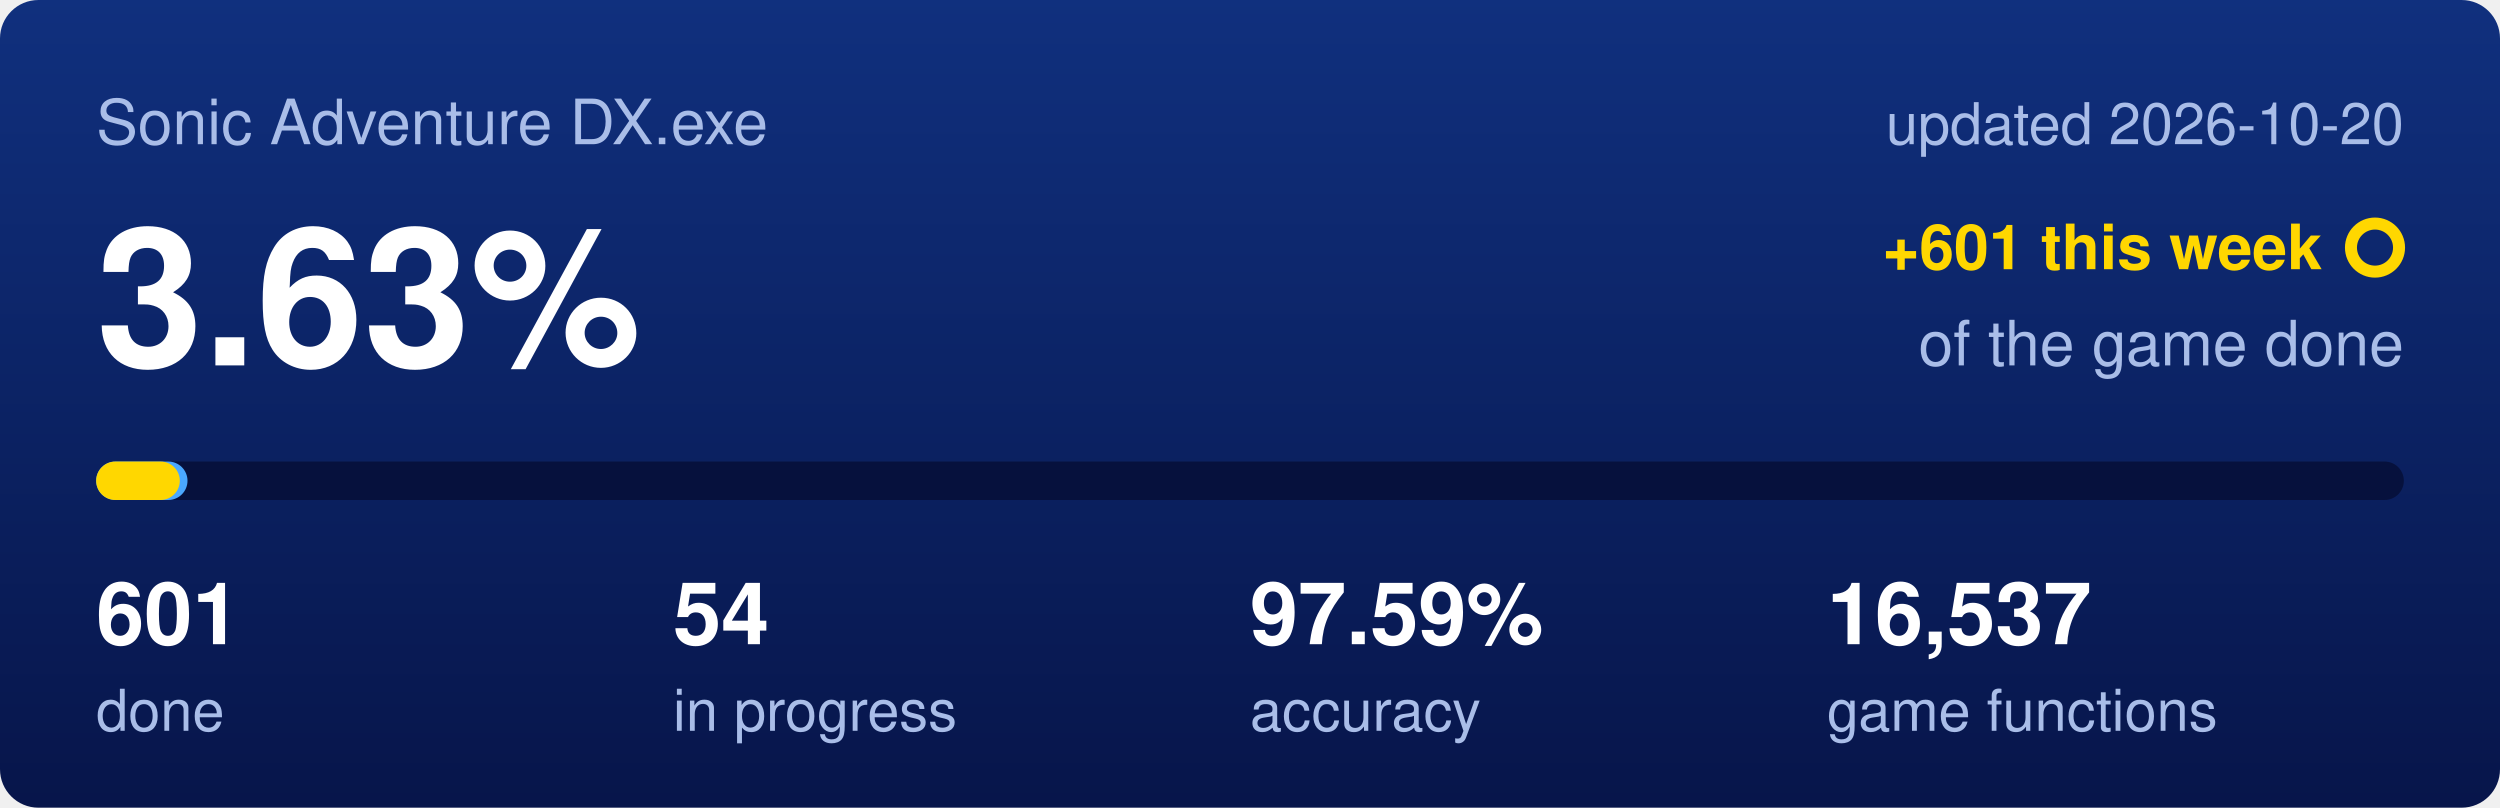
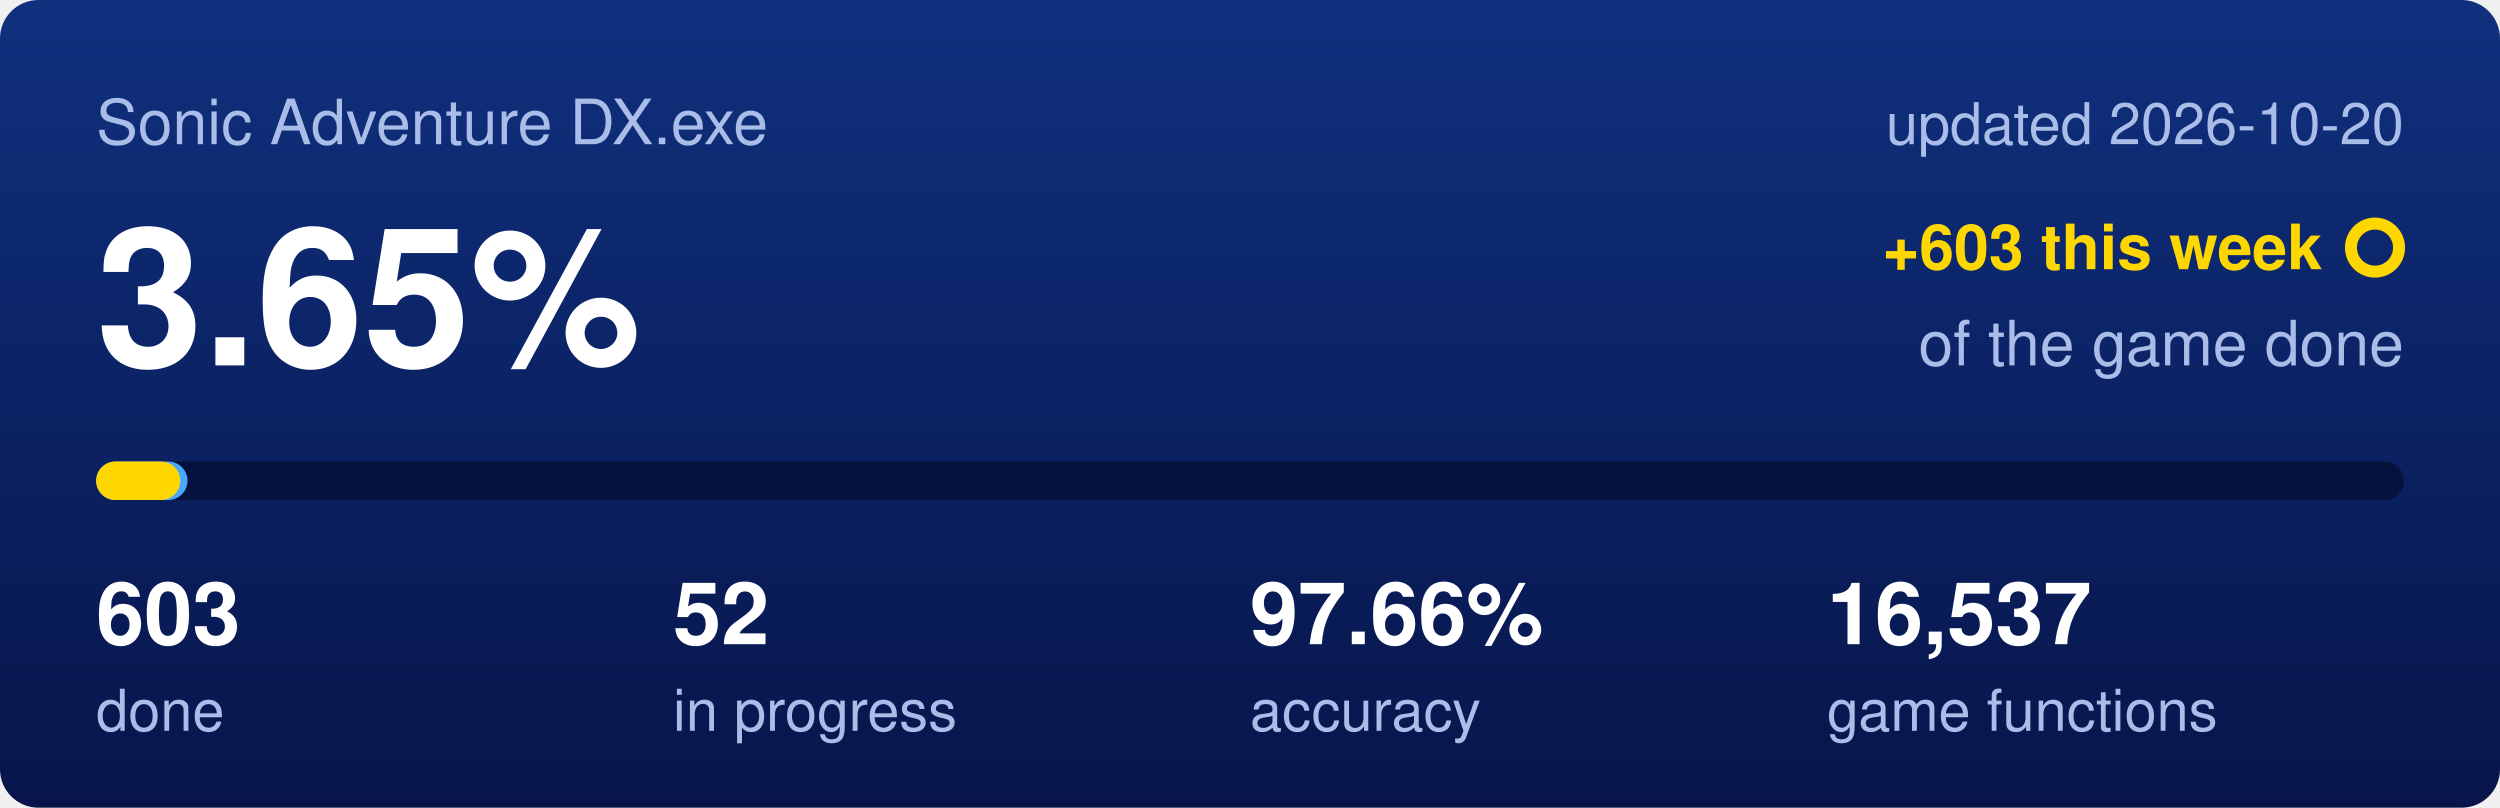
<svg xmlns="http://www.w3.org/2000/svg" viewBox="0 0 520 168" width="520" height="168">
  <defs>
    <linearGradient id="backdrop" x1="0" y1="0" x2="0" y2="1">
      <stop offset="0" stop-color="#10307e" />
      <stop offset="1" stop-color="#07154a" />
    </linearGradient>
  </defs>
  <rect width="520" height="168" rx="8" fill="url(#backdrop)" />
  <text x="20" y="30" font-family="Segoe UI,Helvetica,Arial,sans-serif" font-size="13" fill="#a9bde8">Sonic Adventure DX.exe</text>
  <text x="500" y="30" text-anchor="end" font-family="Segoe UI,Helvetica,Arial,sans-serif" font-size="12" fill="#a9bde8">updated 2026-10-20</text>
-   <text x="20" y="76" font-family="Segoe UI,Helvetica,Arial,sans-serif" font-size="40" font-weight="600" fill="#ffffff">3.63%</text>
-   <text x="483" y="56" text-anchor="end" font-family="Segoe UI,Helvetica,Arial,sans-serif" font-size="13" font-weight="600" fill="#ffd700">+601 this week</text>
+   <text x="20" y="76" font-family="Segoe UI,Helvetica,Arial,sans-serif" font-size="40" font-weight="600" fill="#ffffff">3.65%</text>
+   <text x="483" y="56" text-anchor="end" font-family="Segoe UI,Helvetica,Arial,sans-serif" font-size="13" font-weight="600" fill="#ffd700">+603 this week</text>
  <circle cx="494" cy="51.5" r="5" fill="none" stroke="#ffd700" stroke-width="2.5" />
  <text x="500" y="76" text-anchor="end" font-family="Segoe UI,Helvetica,Arial,sans-serif" font-size="13" fill="#a9bde8">of the game done</text>
  <rect x="20" y="96" width="480" height="8" rx="4" fill="#06113d" />
  <rect x="20" y="96" width="19.0" height="8" rx="4" fill="#4aa8ff" />
-   <rect x="20" y="96" width="17.4" height="8" rx="4" fill="#ffd700" />
-   <text x="20" y="134" font-family="Segoe UI,Helvetica,Arial,sans-serif" font-size="18" font-weight="600" fill="#ffffff">601</text>
+   <rect x="20" y="96" width="17.5" height="8" rx="4" fill="#ffd700" />
+   <text x="20" y="134" font-family="Segoe UI,Helvetica,Arial,sans-serif" font-size="18" font-weight="600" fill="#ffffff">603</text>
  <text x="20" y="152" font-family="Segoe UI,Helvetica,Arial,sans-serif" font-size="12" fill="#a9bde8">done</text>
-   <text x="140" y="134" font-family="Segoe UI,Helvetica,Arial,sans-serif" font-size="18" font-weight="600" fill="#ffffff">54</text>
+   <text x="140" y="134" font-family="Segoe UI,Helvetica,Arial,sans-serif" font-size="18" font-weight="600" fill="#ffffff">52</text>
  <text x="140" y="152" font-family="Segoe UI,Helvetica,Arial,sans-serif" font-size="12" fill="#a9bde8">in progress</text>
-   <text x="260" y="134" font-family="Segoe UI,Helvetica,Arial,sans-serif" font-size="18" font-weight="600" fill="#ffffff">97.59%</text>
+   <text x="260" y="134" font-family="Segoe UI,Helvetica,Arial,sans-serif" font-size="18" font-weight="600" fill="#ffffff">97.66%</text>
  <text x="260" y="152" font-family="Segoe UI,Helvetica,Arial,sans-serif" font-size="12" fill="#a9bde8">accuracy</text>
  <text x="380" y="134" font-family="Segoe UI,Helvetica,Arial,sans-serif" font-size="18" font-weight="600" fill="#ffffff">16,537</text>
  <text x="380" y="152" font-family="Segoe UI,Helvetica,Arial,sans-serif" font-size="12" fill="#a9bde8">game functions</text>
</svg>
